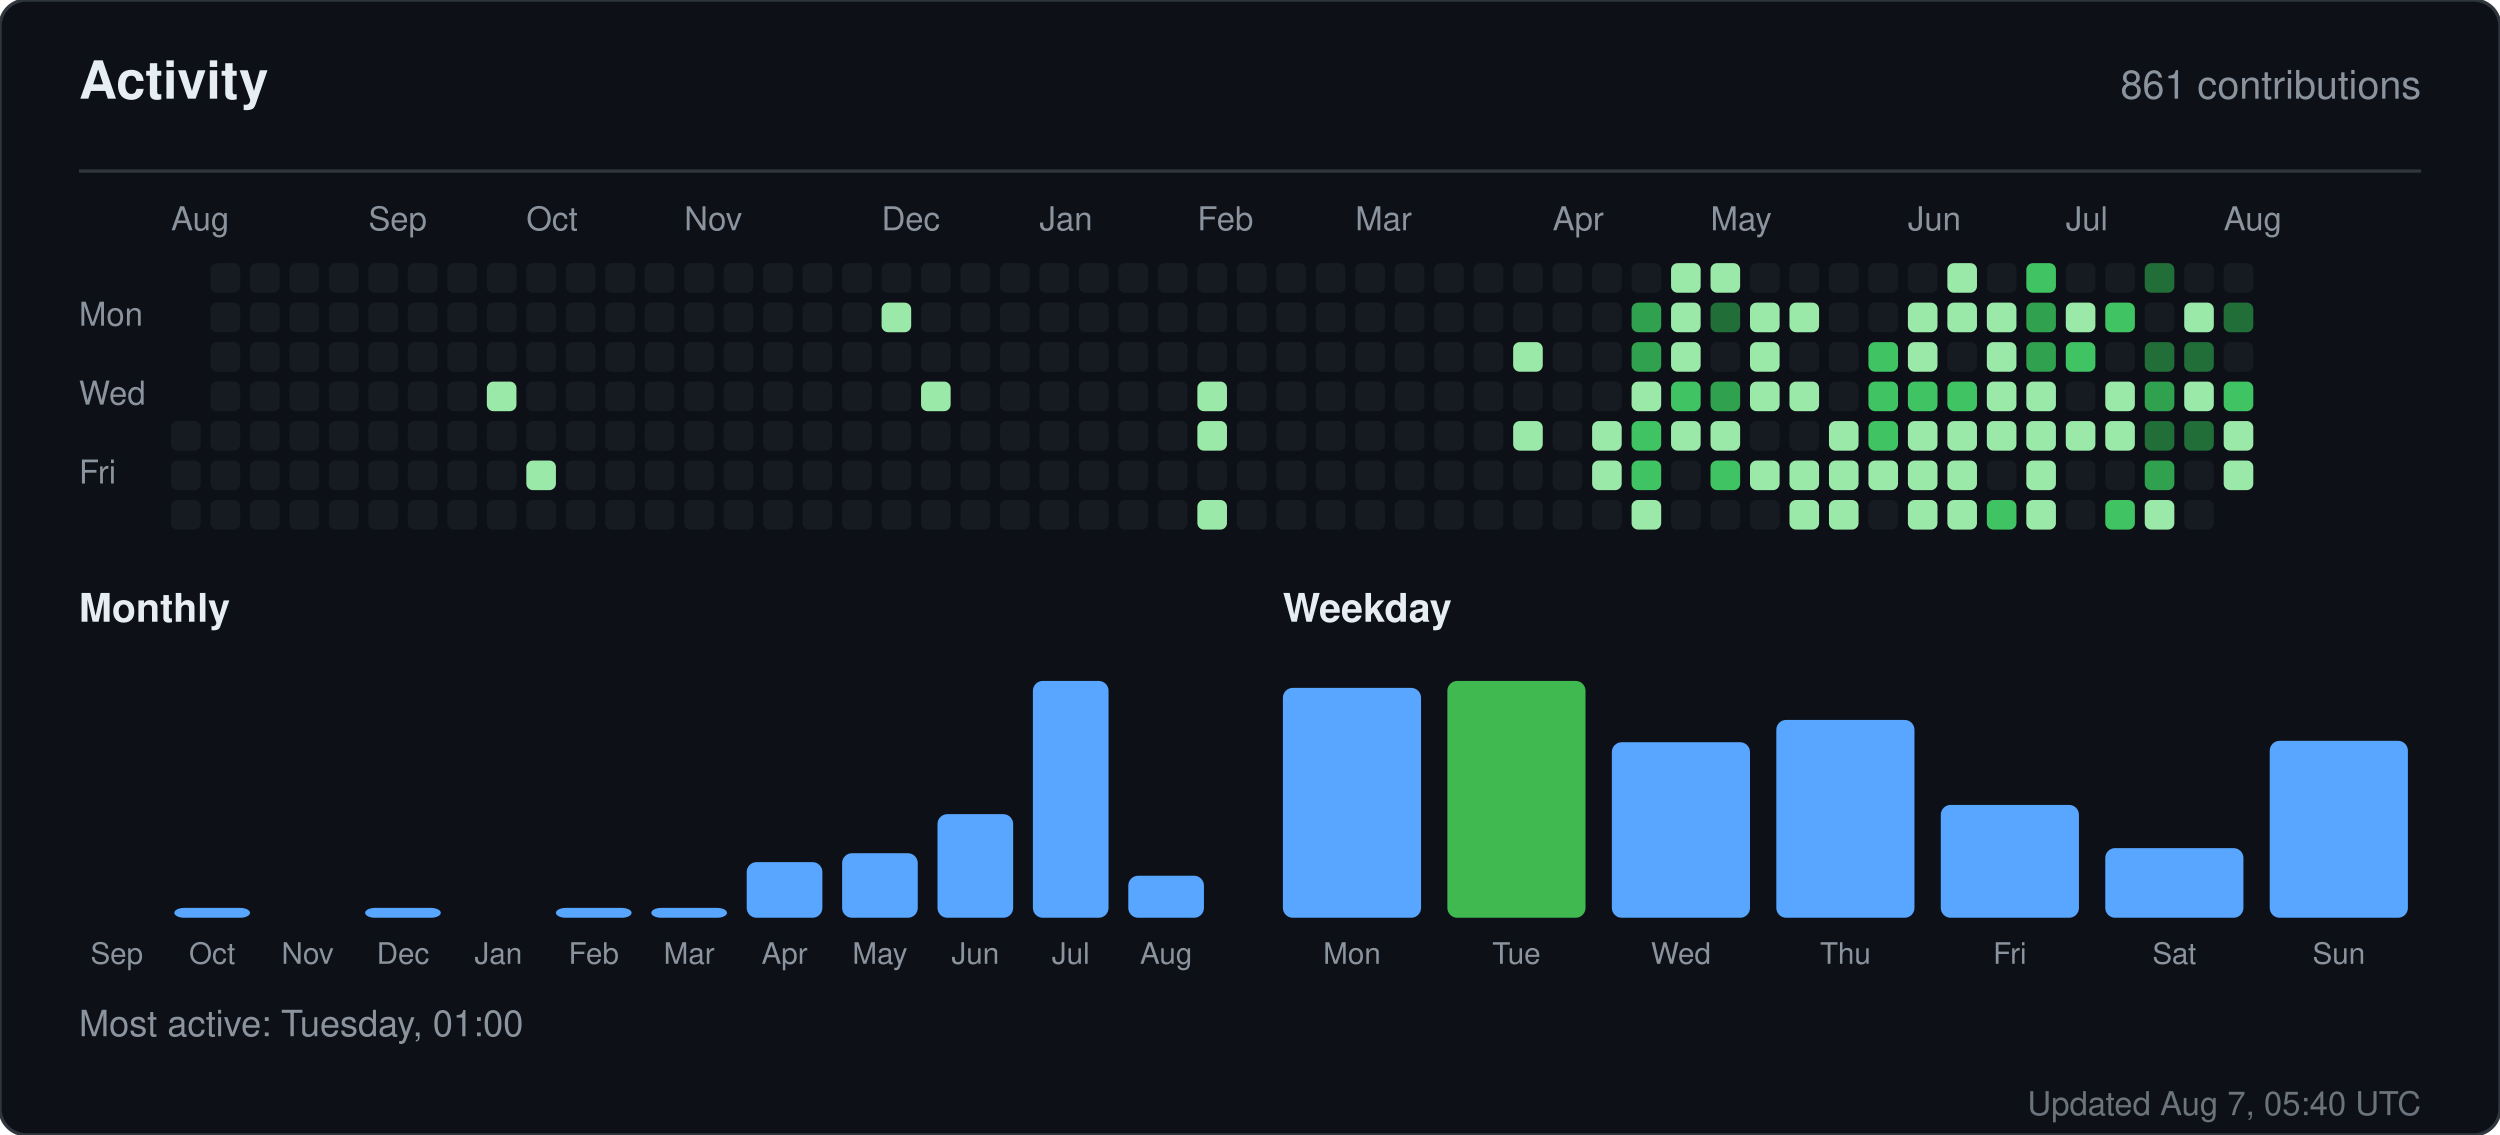
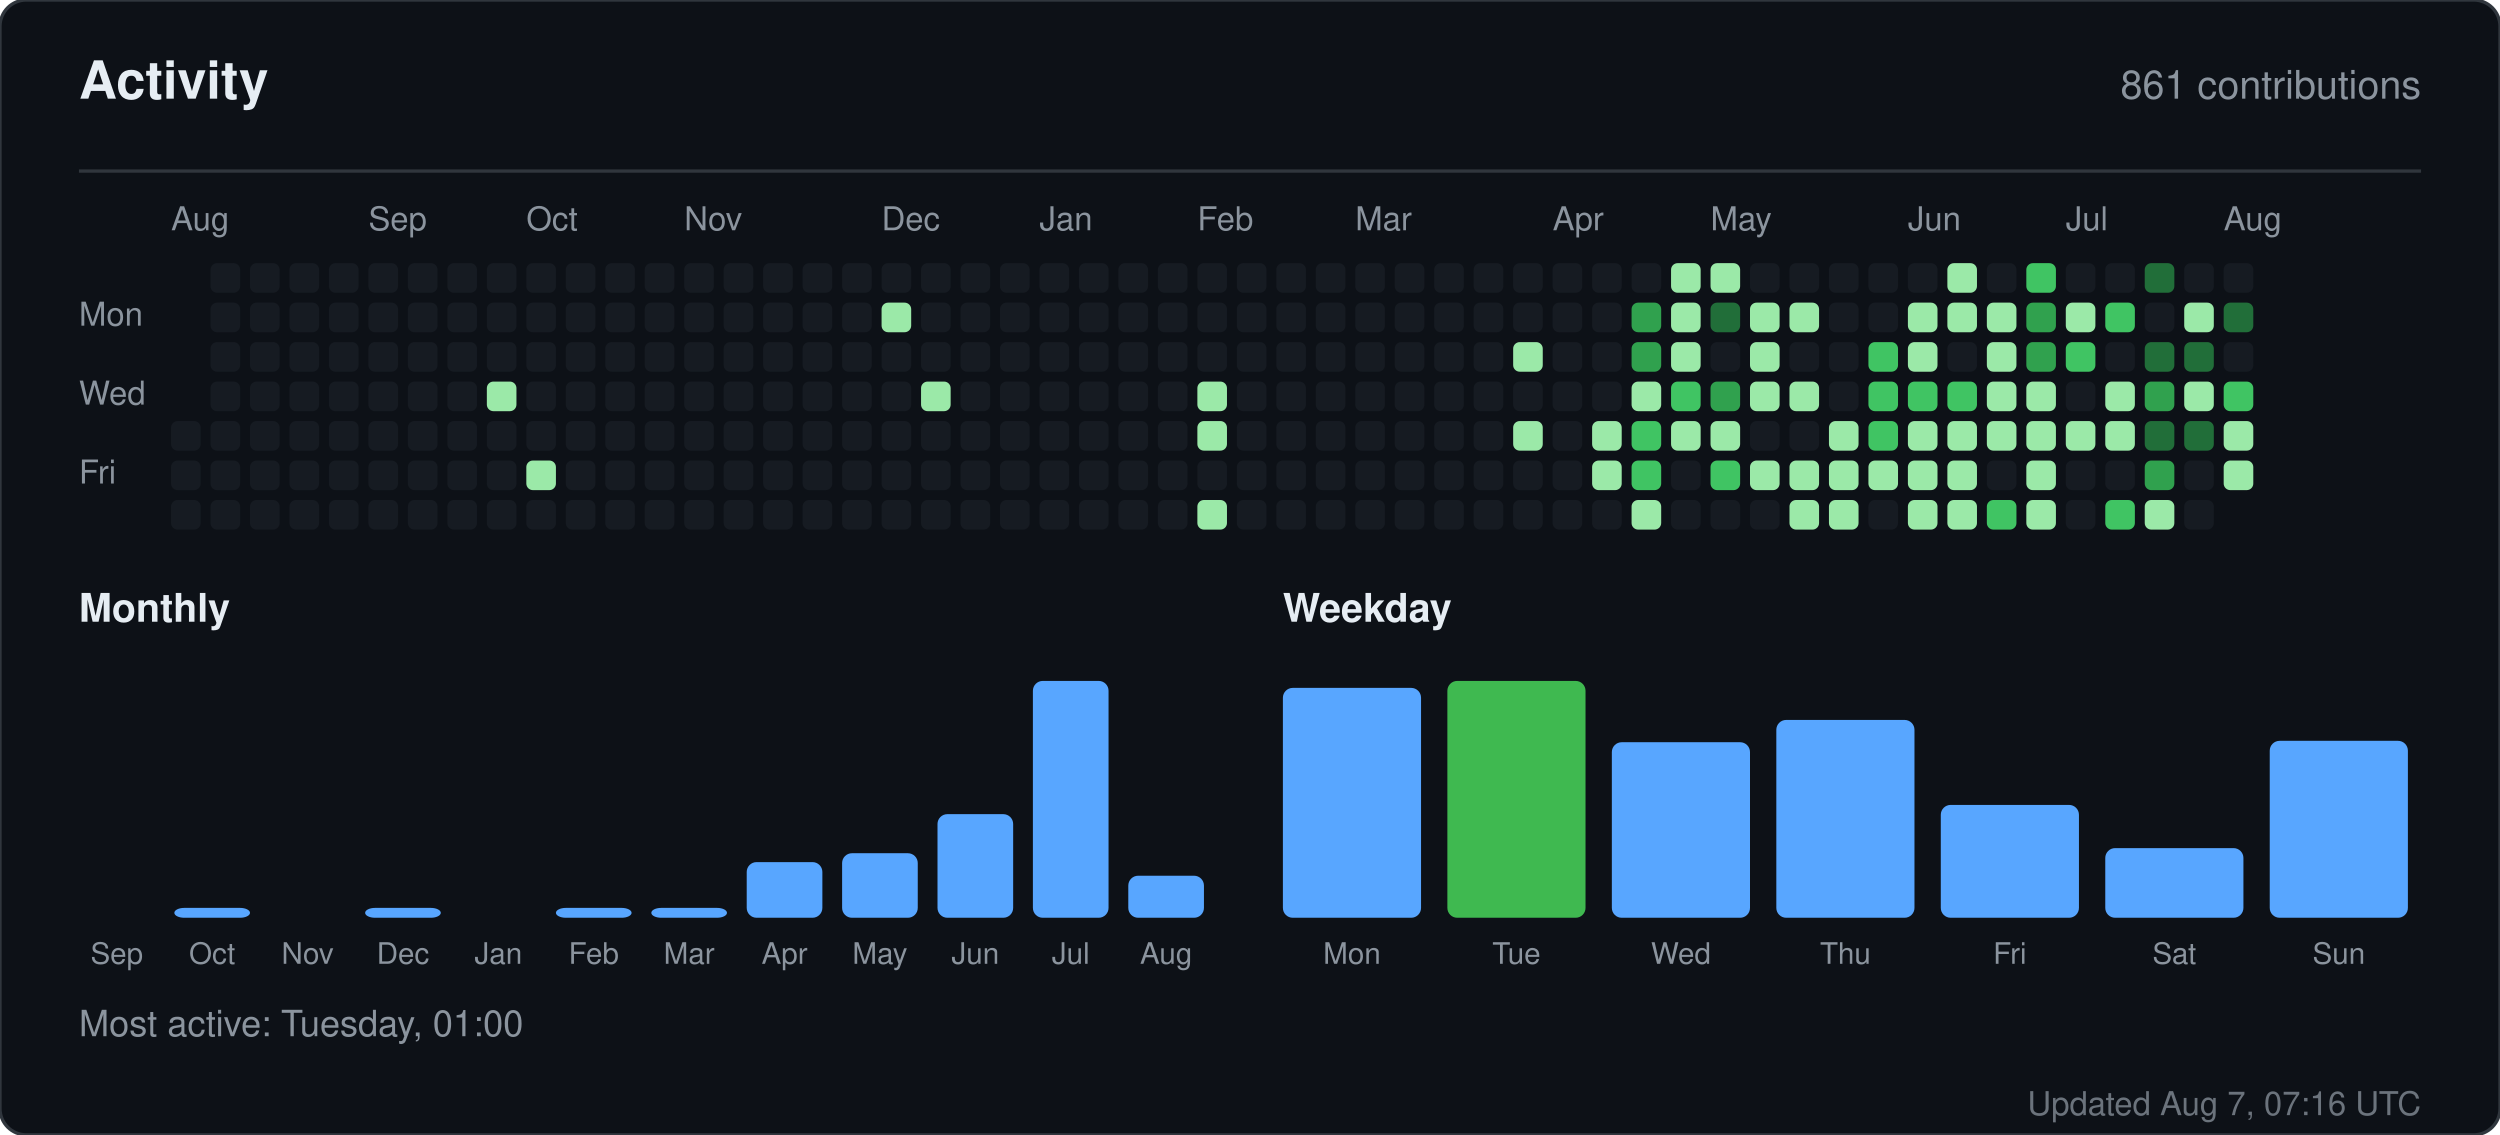
<svg xmlns="http://www.w3.org/2000/svg" width="760" height="345" viewBox="0 0 760 345" role="img" aria-label="Activity for sandiirawan12">
  <rect width="760" height="345" rx="8" fill="#0d1117" stroke="#30363d" />
  <g font-family="-apple-system, BlinkMacSystemFont, Segoe UI, Helvetica, Arial, sans-serif">
    <text x="24" y="30" fill="#e6edf3" font-size="16" font-weight="700">Activity</text>
    <text x="736" y="30" fill="#8b949e" font-size="12" text-anchor="end">861 contributions</text>
    <line x1="24" y1="52" x2="736" y2="52" stroke="#30363d" />
    <text x="52" y="70" fill="#8b949e" font-size="10">Aug</text>
    <text x="112" y="70" fill="#8b949e" font-size="10">Sep</text>
    <text x="160" y="70" fill="#8b949e" font-size="10">Oct</text>
    <text x="208" y="70" fill="#8b949e" font-size="10">Nov</text>
    <text x="268" y="70" fill="#8b949e" font-size="10">Dec</text>
    <text x="316" y="70" fill="#8b949e" font-size="10">Jan</text>
    <text x="364" y="70" fill="#8b949e" font-size="10">Feb</text>
    <text x="412" y="70" fill="#8b949e" font-size="10">Mar</text>
    <text x="472" y="70" fill="#8b949e" font-size="10">Apr</text>
    <text x="520" y="70" fill="#8b949e" font-size="10">May</text>
    <text x="580" y="70" fill="#8b949e" font-size="10">Jun</text>
    <text x="628" y="70" fill="#8b949e" font-size="10">Jul</text>
    <text x="676" y="70" fill="#8b949e" font-size="10">Aug</text>
    <text x="24" y="99" fill="#8b949e" font-size="10">Mon</text>
    <text x="24" y="123" fill="#8b949e" font-size="10">Wed</text>
    <text x="24" y="147" fill="#8b949e" font-size="10">Fri</text>
    <rect x="52" y="128" width="9" height="9" rx="2" fill="#161b22" />
    <rect x="52" y="140" width="9" height="9" rx="2" fill="#161b22" />
    <rect x="52" y="152" width="9" height="9" rx="2" fill="#161b22" />
    <rect x="64" y="80" width="9" height="9" rx="2" fill="#161b22" />
    <rect x="64" y="92" width="9" height="9" rx="2" fill="#161b22" />
    <rect x="64" y="104" width="9" height="9" rx="2" fill="#161b22" />
    <rect x="64" y="116" width="9" height="9" rx="2" fill="#161b22" />
    <rect x="64" y="128" width="9" height="9" rx="2" fill="#161b22" />
    <rect x="64" y="140" width="9" height="9" rx="2" fill="#161b22" />
    <rect x="64" y="152" width="9" height="9" rx="2" fill="#161b22" />
    <rect x="76" y="80" width="9" height="9" rx="2" fill="#161b22" />
    <rect x="76" y="92" width="9" height="9" rx="2" fill="#161b22" />
    <rect x="76" y="104" width="9" height="9" rx="2" fill="#161b22" />
    <rect x="76" y="116" width="9" height="9" rx="2" fill="#161b22" />
    <rect x="76" y="128" width="9" height="9" rx="2" fill="#161b22" />
    <rect x="76" y="140" width="9" height="9" rx="2" fill="#161b22" />
    <rect x="76" y="152" width="9" height="9" rx="2" fill="#161b22" />
    <rect x="88" y="80" width="9" height="9" rx="2" fill="#161b22" />
    <rect x="88" y="92" width="9" height="9" rx="2" fill="#161b22" />
    <rect x="88" y="104" width="9" height="9" rx="2" fill="#161b22" />
    <rect x="88" y="116" width="9" height="9" rx="2" fill="#161b22" />
    <rect x="88" y="128" width="9" height="9" rx="2" fill="#161b22" />
    <rect x="88" y="140" width="9" height="9" rx="2" fill="#161b22" />
    <rect x="88" y="152" width="9" height="9" rx="2" fill="#161b22" />
    <rect x="100" y="80" width="9" height="9" rx="2" fill="#161b22" />
    <rect x="100" y="92" width="9" height="9" rx="2" fill="#161b22" />
    <rect x="100" y="104" width="9" height="9" rx="2" fill="#161b22" />
    <rect x="100" y="116" width="9" height="9" rx="2" fill="#161b22" />
    <rect x="100" y="128" width="9" height="9" rx="2" fill="#161b22" />
    <rect x="100" y="140" width="9" height="9" rx="2" fill="#161b22" />
    <rect x="100" y="152" width="9" height="9" rx="2" fill="#161b22" />
    <rect x="112" y="80" width="9" height="9" rx="2" fill="#161b22" />
    <rect x="112" y="92" width="9" height="9" rx="2" fill="#161b22" />
    <rect x="112" y="104" width="9" height="9" rx="2" fill="#161b22" />
    <rect x="112" y="116" width="9" height="9" rx="2" fill="#161b22" />
    <rect x="112" y="128" width="9" height="9" rx="2" fill="#161b22" />
    <rect x="112" y="140" width="9" height="9" rx="2" fill="#161b22" />
    <rect x="112" y="152" width="9" height="9" rx="2" fill="#161b22" />
    <rect x="124" y="80" width="9" height="9" rx="2" fill="#161b22" />
    <rect x="124" y="92" width="9" height="9" rx="2" fill="#161b22" />
    <rect x="124" y="104" width="9" height="9" rx="2" fill="#161b22" />
    <rect x="124" y="116" width="9" height="9" rx="2" fill="#161b22" />
    <rect x="124" y="128" width="9" height="9" rx="2" fill="#161b22" />
    <rect x="124" y="140" width="9" height="9" rx="2" fill="#161b22" />
    <rect x="124" y="152" width="9" height="9" rx="2" fill="#161b22" />
    <rect x="136" y="80" width="9" height="9" rx="2" fill="#161b22" />
    <rect x="136" y="92" width="9" height="9" rx="2" fill="#161b22" />
    <rect x="136" y="104" width="9" height="9" rx="2" fill="#161b22" />
    <rect x="136" y="116" width="9" height="9" rx="2" fill="#161b22" />
    <rect x="136" y="128" width="9" height="9" rx="2" fill="#161b22" />
    <rect x="136" y="140" width="9" height="9" rx="2" fill="#161b22" />
    <rect x="136" y="152" width="9" height="9" rx="2" fill="#161b22" />
    <rect x="148" y="80" width="9" height="9" rx="2" fill="#161b22" />
    <rect x="148" y="92" width="9" height="9" rx="2" fill="#161b22" />
    <rect x="148" y="104" width="9" height="9" rx="2" fill="#161b22" />
    <rect x="148" y="116" width="9" height="9" rx="2" fill="#9be9a8" />
    <rect x="148" y="128" width="9" height="9" rx="2" fill="#161b22" />
    <rect x="148" y="140" width="9" height="9" rx="2" fill="#161b22" />
    <rect x="148" y="152" width="9" height="9" rx="2" fill="#161b22" />
    <rect x="160" y="80" width="9" height="9" rx="2" fill="#161b22" />
    <rect x="160" y="92" width="9" height="9" rx="2" fill="#161b22" />
    <rect x="160" y="104" width="9" height="9" rx="2" fill="#161b22" />
    <rect x="160" y="116" width="9" height="9" rx="2" fill="#161b22" />
    <rect x="160" y="128" width="9" height="9" rx="2" fill="#161b22" />
    <rect x="160" y="140" width="9" height="9" rx="2" fill="#9be9a8" />
    <rect x="160" y="152" width="9" height="9" rx="2" fill="#161b22" />
    <rect x="172" y="80" width="9" height="9" rx="2" fill="#161b22" />
    <rect x="172" y="92" width="9" height="9" rx="2" fill="#161b22" />
    <rect x="172" y="104" width="9" height="9" rx="2" fill="#161b22" />
    <rect x="172" y="116" width="9" height="9" rx="2" fill="#161b22" />
    <rect x="172" y="128" width="9" height="9" rx="2" fill="#161b22" />
    <rect x="172" y="140" width="9" height="9" rx="2" fill="#161b22" />
    <rect x="172" y="152" width="9" height="9" rx="2" fill="#161b22" />
    <rect x="184" y="80" width="9" height="9" rx="2" fill="#161b22" />
    <rect x="184" y="92" width="9" height="9" rx="2" fill="#161b22" />
    <rect x="184" y="104" width="9" height="9" rx="2" fill="#161b22" />
    <rect x="184" y="116" width="9" height="9" rx="2" fill="#161b22" />
    <rect x="184" y="128" width="9" height="9" rx="2" fill="#161b22" />
    <rect x="184" y="140" width="9" height="9" rx="2" fill="#161b22" />
    <rect x="184" y="152" width="9" height="9" rx="2" fill="#161b22" />
    <rect x="196" y="80" width="9" height="9" rx="2" fill="#161b22" />
    <rect x="196" y="92" width="9" height="9" rx="2" fill="#161b22" />
    <rect x="196" y="104" width="9" height="9" rx="2" fill="#161b22" />
    <rect x="196" y="116" width="9" height="9" rx="2" fill="#161b22" />
    <rect x="196" y="128" width="9" height="9" rx="2" fill="#161b22" />
    <rect x="196" y="140" width="9" height="9" rx="2" fill="#161b22" />
    <rect x="196" y="152" width="9" height="9" rx="2" fill="#161b22" />
    <rect x="208" y="80" width="9" height="9" rx="2" fill="#161b22" />
    <rect x="208" y="92" width="9" height="9" rx="2" fill="#161b22" />
    <rect x="208" y="104" width="9" height="9" rx="2" fill="#161b22" />
    <rect x="208" y="116" width="9" height="9" rx="2" fill="#161b22" />
    <rect x="208" y="128" width="9" height="9" rx="2" fill="#161b22" />
    <rect x="208" y="140" width="9" height="9" rx="2" fill="#161b22" />
    <rect x="208" y="152" width="9" height="9" rx="2" fill="#161b22" />
    <rect x="220" y="80" width="9" height="9" rx="2" fill="#161b22" />
    <rect x="220" y="92" width="9" height="9" rx="2" fill="#161b22" />
    <rect x="220" y="104" width="9" height="9" rx="2" fill="#161b22" />
    <rect x="220" y="116" width="9" height="9" rx="2" fill="#161b22" />
    <rect x="220" y="128" width="9" height="9" rx="2" fill="#161b22" />
    <rect x="220" y="140" width="9" height="9" rx="2" fill="#161b22" />
    <rect x="220" y="152" width="9" height="9" rx="2" fill="#161b22" />
    <rect x="232" y="80" width="9" height="9" rx="2" fill="#161b22" />
    <rect x="232" y="92" width="9" height="9" rx="2" fill="#161b22" />
    <rect x="232" y="104" width="9" height="9" rx="2" fill="#161b22" />
    <rect x="232" y="116" width="9" height="9" rx="2" fill="#161b22" />
    <rect x="232" y="128" width="9" height="9" rx="2" fill="#161b22" />
    <rect x="232" y="140" width="9" height="9" rx="2" fill="#161b22" />
    <rect x="232" y="152" width="9" height="9" rx="2" fill="#161b22" />
    <rect x="244" y="80" width="9" height="9" rx="2" fill="#161b22" />
    <rect x="244" y="92" width="9" height="9" rx="2" fill="#161b22" />
    <rect x="244" y="104" width="9" height="9" rx="2" fill="#161b22" />
    <rect x="244" y="116" width="9" height="9" rx="2" fill="#161b22" />
    <rect x="244" y="128" width="9" height="9" rx="2" fill="#161b22" />
    <rect x="244" y="140" width="9" height="9" rx="2" fill="#161b22" />
    <rect x="244" y="152" width="9" height="9" rx="2" fill="#161b22" />
    <rect x="256" y="80" width="9" height="9" rx="2" fill="#161b22" />
    <rect x="256" y="92" width="9" height="9" rx="2" fill="#161b22" />
    <rect x="256" y="104" width="9" height="9" rx="2" fill="#161b22" />
    <rect x="256" y="116" width="9" height="9" rx="2" fill="#161b22" />
    <rect x="256" y="128" width="9" height="9" rx="2" fill="#161b22" />
    <rect x="256" y="140" width="9" height="9" rx="2" fill="#161b22" />
    <rect x="256" y="152" width="9" height="9" rx="2" fill="#161b22" />
    <rect x="268" y="80" width="9" height="9" rx="2" fill="#161b22" />
    <rect x="268" y="92" width="9" height="9" rx="2" fill="#9be9a8" />
    <rect x="268" y="104" width="9" height="9" rx="2" fill="#161b22" />
    <rect x="268" y="116" width="9" height="9" rx="2" fill="#161b22" />
    <rect x="268" y="128" width="9" height="9" rx="2" fill="#161b22" />
    <rect x="268" y="140" width="9" height="9" rx="2" fill="#161b22" />
    <rect x="268" y="152" width="9" height="9" rx="2" fill="#161b22" />
    <rect x="280" y="80" width="9" height="9" rx="2" fill="#161b22" />
    <rect x="280" y="92" width="9" height="9" rx="2" fill="#161b22" />
    <rect x="280" y="104" width="9" height="9" rx="2" fill="#161b22" />
    <rect x="280" y="116" width="9" height="9" rx="2" fill="#9be9a8" />
    <rect x="280" y="128" width="9" height="9" rx="2" fill="#161b22" />
    <rect x="280" y="140" width="9" height="9" rx="2" fill="#161b22" />
    <rect x="280" y="152" width="9" height="9" rx="2" fill="#161b22" />
    <rect x="292" y="80" width="9" height="9" rx="2" fill="#161b22" />
    <rect x="292" y="92" width="9" height="9" rx="2" fill="#161b22" />
    <rect x="292" y="104" width="9" height="9" rx="2" fill="#161b22" />
    <rect x="292" y="116" width="9" height="9" rx="2" fill="#161b22" />
    <rect x="292" y="128" width="9" height="9" rx="2" fill="#161b22" />
    <rect x="292" y="140" width="9" height="9" rx="2" fill="#161b22" />
    <rect x="292" y="152" width="9" height="9" rx="2" fill="#161b22" />
    <rect x="304" y="80" width="9" height="9" rx="2" fill="#161b22" />
    <rect x="304" y="92" width="9" height="9" rx="2" fill="#161b22" />
    <rect x="304" y="104" width="9" height="9" rx="2" fill="#161b22" />
    <rect x="304" y="116" width="9" height="9" rx="2" fill="#161b22" />
    <rect x="304" y="128" width="9" height="9" rx="2" fill="#161b22" />
    <rect x="304" y="140" width="9" height="9" rx="2" fill="#161b22" />
    <rect x="304" y="152" width="9" height="9" rx="2" fill="#161b22" />
    <rect x="316" y="80" width="9" height="9" rx="2" fill="#161b22" />
    <rect x="316" y="92" width="9" height="9" rx="2" fill="#161b22" />
    <rect x="316" y="104" width="9" height="9" rx="2" fill="#161b22" />
    <rect x="316" y="116" width="9" height="9" rx="2" fill="#161b22" />
    <rect x="316" y="128" width="9" height="9" rx="2" fill="#161b22" />
    <rect x="316" y="140" width="9" height="9" rx="2" fill="#161b22" />
    <rect x="316" y="152" width="9" height="9" rx="2" fill="#161b22" />
    <rect x="328" y="80" width="9" height="9" rx="2" fill="#161b22" />
    <rect x="328" y="92" width="9" height="9" rx="2" fill="#161b22" />
    <rect x="328" y="104" width="9" height="9" rx="2" fill="#161b22" />
    <rect x="328" y="116" width="9" height="9" rx="2" fill="#161b22" />
    <rect x="328" y="128" width="9" height="9" rx="2" fill="#161b22" />
    <rect x="328" y="140" width="9" height="9" rx="2" fill="#161b22" />
    <rect x="328" y="152" width="9" height="9" rx="2" fill="#161b22" />
    <rect x="340" y="80" width="9" height="9" rx="2" fill="#161b22" />
    <rect x="340" y="92" width="9" height="9" rx="2" fill="#161b22" />
    <rect x="340" y="104" width="9" height="9" rx="2" fill="#161b22" />
    <rect x="340" y="116" width="9" height="9" rx="2" fill="#161b22" />
    <rect x="340" y="128" width="9" height="9" rx="2" fill="#161b22" />
    <rect x="340" y="140" width="9" height="9" rx="2" fill="#161b22" />
    <rect x="340" y="152" width="9" height="9" rx="2" fill="#161b22" />
    <rect x="352" y="80" width="9" height="9" rx="2" fill="#161b22" />
    <rect x="352" y="92" width="9" height="9" rx="2" fill="#161b22" />
    <rect x="352" y="104" width="9" height="9" rx="2" fill="#161b22" />
    <rect x="352" y="116" width="9" height="9" rx="2" fill="#161b22" />
    <rect x="352" y="128" width="9" height="9" rx="2" fill="#161b22" />
    <rect x="352" y="140" width="9" height="9" rx="2" fill="#161b22" />
    <rect x="352" y="152" width="9" height="9" rx="2" fill="#161b22" />
    <rect x="364" y="80" width="9" height="9" rx="2" fill="#161b22" />
    <rect x="364" y="92" width="9" height="9" rx="2" fill="#161b22" />
    <rect x="364" y="104" width="9" height="9" rx="2" fill="#161b22" />
    <rect x="364" y="116" width="9" height="9" rx="2" fill="#9be9a8" />
    <rect x="364" y="128" width="9" height="9" rx="2" fill="#9be9a8" />
    <rect x="364" y="140" width="9" height="9" rx="2" fill="#161b22" />
    <rect x="364" y="152" width="9" height="9" rx="2" fill="#9be9a8" />
    <rect x="376" y="80" width="9" height="9" rx="2" fill="#161b22" />
    <rect x="376" y="92" width="9" height="9" rx="2" fill="#161b22" />
    <rect x="376" y="104" width="9" height="9" rx="2" fill="#161b22" />
    <rect x="376" y="116" width="9" height="9" rx="2" fill="#161b22" />
    <rect x="376" y="128" width="9" height="9" rx="2" fill="#161b22" />
    <rect x="376" y="140" width="9" height="9" rx="2" fill="#161b22" />
    <rect x="376" y="152" width="9" height="9" rx="2" fill="#161b22" />
    <rect x="388" y="80" width="9" height="9" rx="2" fill="#161b22" />
    <rect x="388" y="92" width="9" height="9" rx="2" fill="#161b22" />
    <rect x="388" y="104" width="9" height="9" rx="2" fill="#161b22" />
    <rect x="388" y="116" width="9" height="9" rx="2" fill="#161b22" />
    <rect x="388" y="128" width="9" height="9" rx="2" fill="#161b22" />
    <rect x="388" y="140" width="9" height="9" rx="2" fill="#161b22" />
    <rect x="388" y="152" width="9" height="9" rx="2" fill="#161b22" />
    <rect x="400" y="80" width="9" height="9" rx="2" fill="#161b22" />
    <rect x="400" y="92" width="9" height="9" rx="2" fill="#161b22" />
    <rect x="400" y="104" width="9" height="9" rx="2" fill="#161b22" />
    <rect x="400" y="116" width="9" height="9" rx="2" fill="#161b22" />
    <rect x="400" y="128" width="9" height="9" rx="2" fill="#161b22" />
    <rect x="400" y="140" width="9" height="9" rx="2" fill="#161b22" />
    <rect x="400" y="152" width="9" height="9" rx="2" fill="#161b22" />
    <rect x="412" y="80" width="9" height="9" rx="2" fill="#161b22" />
    <rect x="412" y="92" width="9" height="9" rx="2" fill="#161b22" />
    <rect x="412" y="104" width="9" height="9" rx="2" fill="#161b22" />
    <rect x="412" y="116" width="9" height="9" rx="2" fill="#161b22" />
    <rect x="412" y="128" width="9" height="9" rx="2" fill="#161b22" />
    <rect x="412" y="140" width="9" height="9" rx="2" fill="#161b22" />
    <rect x="412" y="152" width="9" height="9" rx="2" fill="#161b22" />
    <rect x="424" y="80" width="9" height="9" rx="2" fill="#161b22" />
    <rect x="424" y="92" width="9" height="9" rx="2" fill="#161b22" />
    <rect x="424" y="104" width="9" height="9" rx="2" fill="#161b22" />
    <rect x="424" y="116" width="9" height="9" rx="2" fill="#161b22" />
    <rect x="424" y="128" width="9" height="9" rx="2" fill="#161b22" />
    <rect x="424" y="140" width="9" height="9" rx="2" fill="#161b22" />
    <rect x="424" y="152" width="9" height="9" rx="2" fill="#161b22" />
    <rect x="436" y="80" width="9" height="9" rx="2" fill="#161b22" />
    <rect x="436" y="92" width="9" height="9" rx="2" fill="#161b22" />
    <rect x="436" y="104" width="9" height="9" rx="2" fill="#161b22" />
    <rect x="436" y="116" width="9" height="9" rx="2" fill="#161b22" />
    <rect x="436" y="128" width="9" height="9" rx="2" fill="#161b22" />
    <rect x="436" y="140" width="9" height="9" rx="2" fill="#161b22" />
    <rect x="436" y="152" width="9" height="9" rx="2" fill="#161b22" />
    <rect x="448" y="80" width="9" height="9" rx="2" fill="#161b22" />
    <rect x="448" y="92" width="9" height="9" rx="2" fill="#161b22" />
    <rect x="448" y="104" width="9" height="9" rx="2" fill="#161b22" />
    <rect x="448" y="116" width="9" height="9" rx="2" fill="#161b22" />
    <rect x="448" y="128" width="9" height="9" rx="2" fill="#161b22" />
    <rect x="448" y="140" width="9" height="9" rx="2" fill="#161b22" />
    <rect x="448" y="152" width="9" height="9" rx="2" fill="#161b22" />
    <rect x="460" y="80" width="9" height="9" rx="2" fill="#161b22" />
    <rect x="460" y="92" width="9" height="9" rx="2" fill="#161b22" />
    <rect x="460" y="104" width="9" height="9" rx="2" fill="#9be9a8" />
    <rect x="460" y="116" width="9" height="9" rx="2" fill="#161b22" />
    <rect x="460" y="128" width="9" height="9" rx="2" fill="#9be9a8" />
    <rect x="460" y="140" width="9" height="9" rx="2" fill="#161b22" />
    <rect x="460" y="152" width="9" height="9" rx="2" fill="#161b22" />
    <rect x="472" y="80" width="9" height="9" rx="2" fill="#161b22" />
    <rect x="472" y="92" width="9" height="9" rx="2" fill="#161b22" />
    <rect x="472" y="104" width="9" height="9" rx="2" fill="#161b22" />
    <rect x="472" y="116" width="9" height="9" rx="2" fill="#161b22" />
    <rect x="472" y="128" width="9" height="9" rx="2" fill="#161b22" />
    <rect x="472" y="140" width="9" height="9" rx="2" fill="#161b22" />
    <rect x="472" y="152" width="9" height="9" rx="2" fill="#161b22" />
    <rect x="484" y="80" width="9" height="9" rx="2" fill="#161b22" />
    <rect x="484" y="92" width="9" height="9" rx="2" fill="#161b22" />
    <rect x="484" y="104" width="9" height="9" rx="2" fill="#161b22" />
    <rect x="484" y="116" width="9" height="9" rx="2" fill="#161b22" />
    <rect x="484" y="128" width="9" height="9" rx="2" fill="#9be9a8" />
    <rect x="484" y="140" width="9" height="9" rx="2" fill="#9be9a8" />
    <rect x="484" y="152" width="9" height="9" rx="2" fill="#161b22" />
    <rect x="496" y="80" width="9" height="9" rx="2" fill="#161b22" />
    <rect x="496" y="92" width="9" height="9" rx="2" fill="#30a14e" />
    <rect x="496" y="104" width="9" height="9" rx="2" fill="#30a14e" />
    <rect x="496" y="116" width="9" height="9" rx="2" fill="#9be9a8" />
    <rect x="496" y="128" width="9" height="9" rx="2" fill="#40c463" />
    <rect x="496" y="140" width="9" height="9" rx="2" fill="#40c463" />
    <rect x="496" y="152" width="9" height="9" rx="2" fill="#9be9a8" />
    <rect x="508" y="80" width="9" height="9" rx="2" fill="#9be9a8" />
    <rect x="508" y="92" width="9" height="9" rx="2" fill="#9be9a8" />
    <rect x="508" y="104" width="9" height="9" rx="2" fill="#9be9a8" />
    <rect x="508" y="116" width="9" height="9" rx="2" fill="#40c463" />
    <rect x="508" y="128" width="9" height="9" rx="2" fill="#9be9a8" />
    <rect x="508" y="140" width="9" height="9" rx="2" fill="#161b22" />
    <rect x="508" y="152" width="9" height="9" rx="2" fill="#161b22" />
    <rect x="520" y="80" width="9" height="9" rx="2" fill="#9be9a8" />
    <rect x="520" y="92" width="9" height="9" rx="2" fill="#216e39" />
    <rect x="520" y="104" width="9" height="9" rx="2" fill="#161b22" />
    <rect x="520" y="116" width="9" height="9" rx="2" fill="#30a14e" />
    <rect x="520" y="128" width="9" height="9" rx="2" fill="#9be9a8" />
    <rect x="520" y="140" width="9" height="9" rx="2" fill="#40c463" />
    <rect x="520" y="152" width="9" height="9" rx="2" fill="#161b22" />
    <rect x="532" y="80" width="9" height="9" rx="2" fill="#161b22" />
    <rect x="532" y="92" width="9" height="9" rx="2" fill="#9be9a8" />
    <rect x="532" y="104" width="9" height="9" rx="2" fill="#9be9a8" />
    <rect x="532" y="116" width="9" height="9" rx="2" fill="#9be9a8" />
    <rect x="532" y="128" width="9" height="9" rx="2" fill="#161b22" />
    <rect x="532" y="140" width="9" height="9" rx="2" fill="#9be9a8" />
    <rect x="532" y="152" width="9" height="9" rx="2" fill="#161b22" />
    <rect x="544" y="80" width="9" height="9" rx="2" fill="#161b22" />
    <rect x="544" y="92" width="9" height="9" rx="2" fill="#9be9a8" />
    <rect x="544" y="104" width="9" height="9" rx="2" fill="#161b22" />
    <rect x="544" y="116" width="9" height="9" rx="2" fill="#9be9a8" />
    <rect x="544" y="128" width="9" height="9" rx="2" fill="#161b22" />
    <rect x="544" y="140" width="9" height="9" rx="2" fill="#9be9a8" />
    <rect x="544" y="152" width="9" height="9" rx="2" fill="#9be9a8" />
    <rect x="556" y="80" width="9" height="9" rx="2" fill="#161b22" />
    <rect x="556" y="92" width="9" height="9" rx="2" fill="#161b22" />
    <rect x="556" y="104" width="9" height="9" rx="2" fill="#161b22" />
    <rect x="556" y="116" width="9" height="9" rx="2" fill="#161b22" />
    <rect x="556" y="128" width="9" height="9" rx="2" fill="#9be9a8" />
    <rect x="556" y="140" width="9" height="9" rx="2" fill="#9be9a8" />
    <rect x="556" y="152" width="9" height="9" rx="2" fill="#9be9a8" />
    <rect x="568" y="80" width="9" height="9" rx="2" fill="#161b22" />
    <rect x="568" y="92" width="9" height="9" rx="2" fill="#161b22" />
    <rect x="568" y="104" width="9" height="9" rx="2" fill="#40c463" />
    <rect x="568" y="116" width="9" height="9" rx="2" fill="#40c463" />
    <rect x="568" y="128" width="9" height="9" rx="2" fill="#40c463" />
    <rect x="568" y="140" width="9" height="9" rx="2" fill="#9be9a8" />
    <rect x="568" y="152" width="9" height="9" rx="2" fill="#161b22" />
    <rect x="580" y="80" width="9" height="9" rx="2" fill="#161b22" />
    <rect x="580" y="92" width="9" height="9" rx="2" fill="#9be9a8" />
    <rect x="580" y="104" width="9" height="9" rx="2" fill="#9be9a8" />
    <rect x="580" y="116" width="9" height="9" rx="2" fill="#40c463" />
    <rect x="580" y="128" width="9" height="9" rx="2" fill="#9be9a8" />
    <rect x="580" y="140" width="9" height="9" rx="2" fill="#9be9a8" />
    <rect x="580" y="152" width="9" height="9" rx="2" fill="#9be9a8" />
    <rect x="592" y="80" width="9" height="9" rx="2" fill="#9be9a8" />
    <rect x="592" y="92" width="9" height="9" rx="2" fill="#9be9a8" />
    <rect x="592" y="104" width="9" height="9" rx="2" fill="#161b22" />
    <rect x="592" y="116" width="9" height="9" rx="2" fill="#40c463" />
    <rect x="592" y="128" width="9" height="9" rx="2" fill="#9be9a8" />
    <rect x="592" y="140" width="9" height="9" rx="2" fill="#9be9a8" />
    <rect x="592" y="152" width="9" height="9" rx="2" fill="#9be9a8" />
    <rect x="604" y="80" width="9" height="9" rx="2" fill="#161b22" />
    <rect x="604" y="92" width="9" height="9" rx="2" fill="#9be9a8" />
    <rect x="604" y="104" width="9" height="9" rx="2" fill="#9be9a8" />
    <rect x="604" y="116" width="9" height="9" rx="2" fill="#9be9a8" />
    <rect x="604" y="128" width="9" height="9" rx="2" fill="#9be9a8" />
    <rect x="604" y="140" width="9" height="9" rx="2" fill="#161b22" />
    <rect x="604" y="152" width="9" height="9" rx="2" fill="#40c463" />
    <rect x="616" y="80" width="9" height="9" rx="2" fill="#40c463" />
    <rect x="616" y="92" width="9" height="9" rx="2" fill="#30a14e" />
    <rect x="616" y="104" width="9" height="9" rx="2" fill="#30a14e" />
    <rect x="616" y="116" width="9" height="9" rx="2" fill="#9be9a8" />
    <rect x="616" y="128" width="9" height="9" rx="2" fill="#9be9a8" />
    <rect x="616" y="140" width="9" height="9" rx="2" fill="#9be9a8" />
    <rect x="616" y="152" width="9" height="9" rx="2" fill="#9be9a8" />
    <rect x="628" y="80" width="9" height="9" rx="2" fill="#161b22" />
    <rect x="628" y="92" width="9" height="9" rx="2" fill="#9be9a8" />
    <rect x="628" y="104" width="9" height="9" rx="2" fill="#40c463" />
    <rect x="628" y="116" width="9" height="9" rx="2" fill="#161b22" />
    <rect x="628" y="128" width="9" height="9" rx="2" fill="#9be9a8" />
    <rect x="628" y="140" width="9" height="9" rx="2" fill="#161b22" />
    <rect x="628" y="152" width="9" height="9" rx="2" fill="#161b22" />
    <rect x="640" y="80" width="9" height="9" rx="2" fill="#161b22" />
    <rect x="640" y="92" width="9" height="9" rx="2" fill="#40c463" />
    <rect x="640" y="104" width="9" height="9" rx="2" fill="#161b22" />
    <rect x="640" y="116" width="9" height="9" rx="2" fill="#9be9a8" />
    <rect x="640" y="128" width="9" height="9" rx="2" fill="#9be9a8" />
    <rect x="640" y="140" width="9" height="9" rx="2" fill="#161b22" />
    <rect x="640" y="152" width="9" height="9" rx="2" fill="#40c463" />
    <rect x="652" y="80" width="9" height="9" rx="2" fill="#216e39" />
    <rect x="652" y="92" width="9" height="9" rx="2" fill="#161b22" />
    <rect x="652" y="104" width="9" height="9" rx="2" fill="#216e39" />
    <rect x="652" y="116" width="9" height="9" rx="2" fill="#30a14e" />
    <rect x="652" y="128" width="9" height="9" rx="2" fill="#216e39" />
    <rect x="652" y="140" width="9" height="9" rx="2" fill="#30a14e" />
    <rect x="652" y="152" width="9" height="9" rx="2" fill="#9be9a8" />
    <rect x="664" y="80" width="9" height="9" rx="2" fill="#161b22" />
    <rect x="664" y="92" width="9" height="9" rx="2" fill="#9be9a8" />
    <rect x="664" y="104" width="9" height="9" rx="2" fill="#216e39" />
    <rect x="664" y="116" width="9" height="9" rx="2" fill="#9be9a8" />
    <rect x="664" y="128" width="9" height="9" rx="2" fill="#216e39" />
    <rect x="664" y="140" width="9" height="9" rx="2" fill="#161b22" />
    <rect x="664" y="152" width="9" height="9" rx="2" fill="#161b22" />
    <rect x="676" y="80" width="9" height="9" rx="2" fill="#161b22" />
    <rect x="676" y="92" width="9" height="9" rx="2" fill="#216e39" />
    <rect x="676" y="104" width="9" height="9" rx="2" fill="#161b22" />
    <rect x="676" y="116" width="9" height="9" rx="2" fill="#40c463" />
    <rect x="676" y="128" width="9" height="9" rx="2" fill="#9be9a8" />
    <rect x="676" y="140" width="9" height="9" rx="2" fill="#9be9a8" />
    <text x="24" y="189" fill="#e6edf3" font-size="12" font-weight="600">Monthly</text>
    <text x="390" y="189" fill="#e6edf3" font-size="12" font-weight="600">Weekday</text>
    <rect x="24" y="279" width="23" height="0" rx="3" fill="#58a6ff" />
    <text x="35.5" y="293" fill="#8b949e" font-size="9" text-anchor="middle">Sep</text>
    <rect x="53" y="276" width="23" height="3" rx="3" fill="#58a6ff" />
    <text x="64.5" y="293" fill="#8b949e" font-size="9" text-anchor="middle">Oct</text>
    <rect x="82" y="279" width="23" height="0" rx="3" fill="#58a6ff" />
    <text x="93.5" y="293" fill="#8b949e" font-size="9" text-anchor="middle">Nov</text>
    <rect x="111" y="276" width="23" height="3" rx="3" fill="#58a6ff" />
    <text x="122.5" y="293" fill="#8b949e" font-size="9" text-anchor="middle">Dec</text>
    <rect x="140" y="279" width="23" height="0" rx="3" fill="#58a6ff" />
    <text x="151.5" y="293" fill="#8b949e" font-size="9" text-anchor="middle">Jan</text>
    <rect x="169" y="276" width="23" height="3" rx="3" fill="#58a6ff" />
    <text x="180.5" y="293" fill="#8b949e" font-size="9" text-anchor="middle">Feb</text>
    <rect x="198" y="276" width="23" height="3" rx="3" fill="#58a6ff" />
    <text x="209.5" y="293" fill="#8b949e" font-size="9" text-anchor="middle">Mar</text>
    <rect x="227" y="262.08" width="23" height="16.92" rx="3" fill="#58a6ff" />
    <text x="238.5" y="293" fill="#8b949e" font-size="9" text-anchor="middle">Apr</text>
    <rect x="256" y="259.38" width="23" height="19.62" rx="3" fill="#58a6ff" />
    <text x="267.5" y="293" fill="#8b949e" font-size="9" text-anchor="middle">May</text>
    <rect x="285" y="247.5" width="23" height="31.5" rx="3" fill="#58a6ff" />
    <text x="296.5" y="293" fill="#8b949e" font-size="9" text-anchor="middle">Jun</text>
    <rect x="314" y="207" width="23" height="72" rx="3" fill="#58a6ff" />
    <text x="325.5" y="293" fill="#8b949e" font-size="9" text-anchor="middle">Jul</text>
    <rect x="343" y="266.22" width="23" height="12.78" rx="3" fill="#58a6ff" />
    <text x="354.5" y="293" fill="#8b949e" font-size="9" text-anchor="middle">Aug</text>
    <rect x="390" y="209.118" width="42" height="69.882" rx="3" fill="#58a6ff" />
    <text x="411" y="293" fill="#8b949e" font-size="9" text-anchor="middle">Mon</text>
    <rect x="440" y="207" width="42" height="72" rx="3" fill="#3fb950" />
    <text x="461" y="293" fill="#8b949e" font-size="9" text-anchor="middle">Tue</text>
    <rect x="490" y="225.635" width="42" height="53.365" rx="3" fill="#58a6ff" />
    <text x="511" y="293" fill="#8b949e" font-size="9" text-anchor="middle">Wed</text>
    <rect x="540" y="218.859" width="42" height="60.141" rx="3" fill="#58a6ff" />
    <text x="561" y="293" fill="#8b949e" font-size="9" text-anchor="middle">Thu</text>
    <rect x="590" y="244.694" width="42" height="34.306" rx="3" fill="#58a6ff" />
    <text x="611" y="293" fill="#8b949e" font-size="9" text-anchor="middle">Fri</text>
    <rect x="640" y="257.824" width="42" height="21.176" rx="3" fill="#58a6ff" />
    <text x="661" y="293" fill="#8b949e" font-size="9" text-anchor="middle">Sat</text>
    <rect x="690" y="225.212" width="42" height="53.788" rx="3" fill="#58a6ff" />
    <text x="711" y="293" fill="#8b949e" font-size="9" text-anchor="middle">Sun</text>
    <text x="24" y="315" fill="#8b949e" font-size="11">Most active: Tuesday, 01:00</text>
-     <text x="736" y="339" fill="#8b949e" font-size="10" text-anchor="end" opacity="0.75">Updated Aug 7, 05:40 UTC</text>
+     <text x="736" y="339" fill="#8b949e" font-size="10" text-anchor="end" opacity="0.75">Updated Aug 7, 07:16 UTC</text>
  </g>
</svg>
